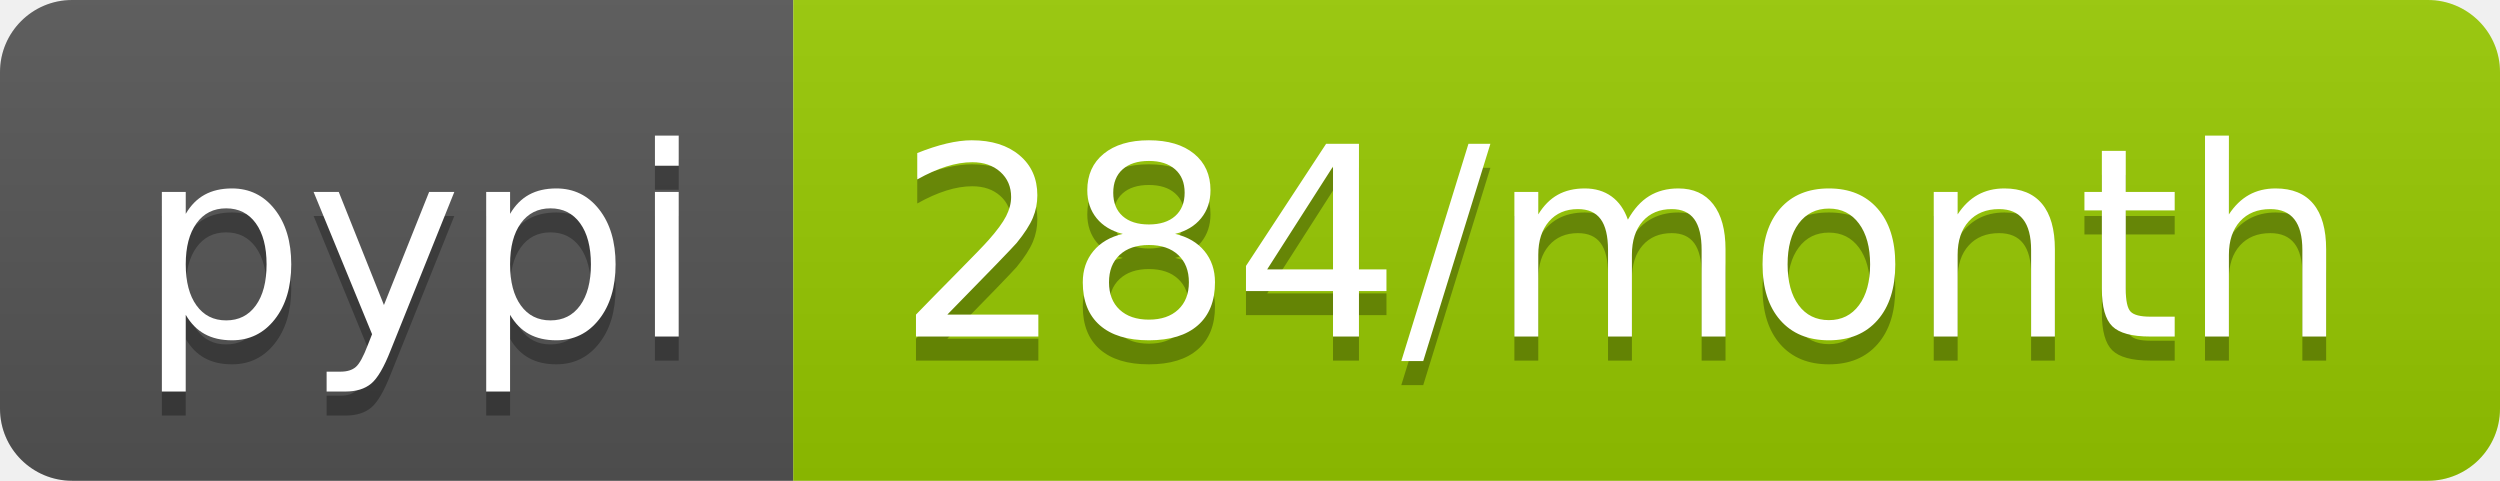
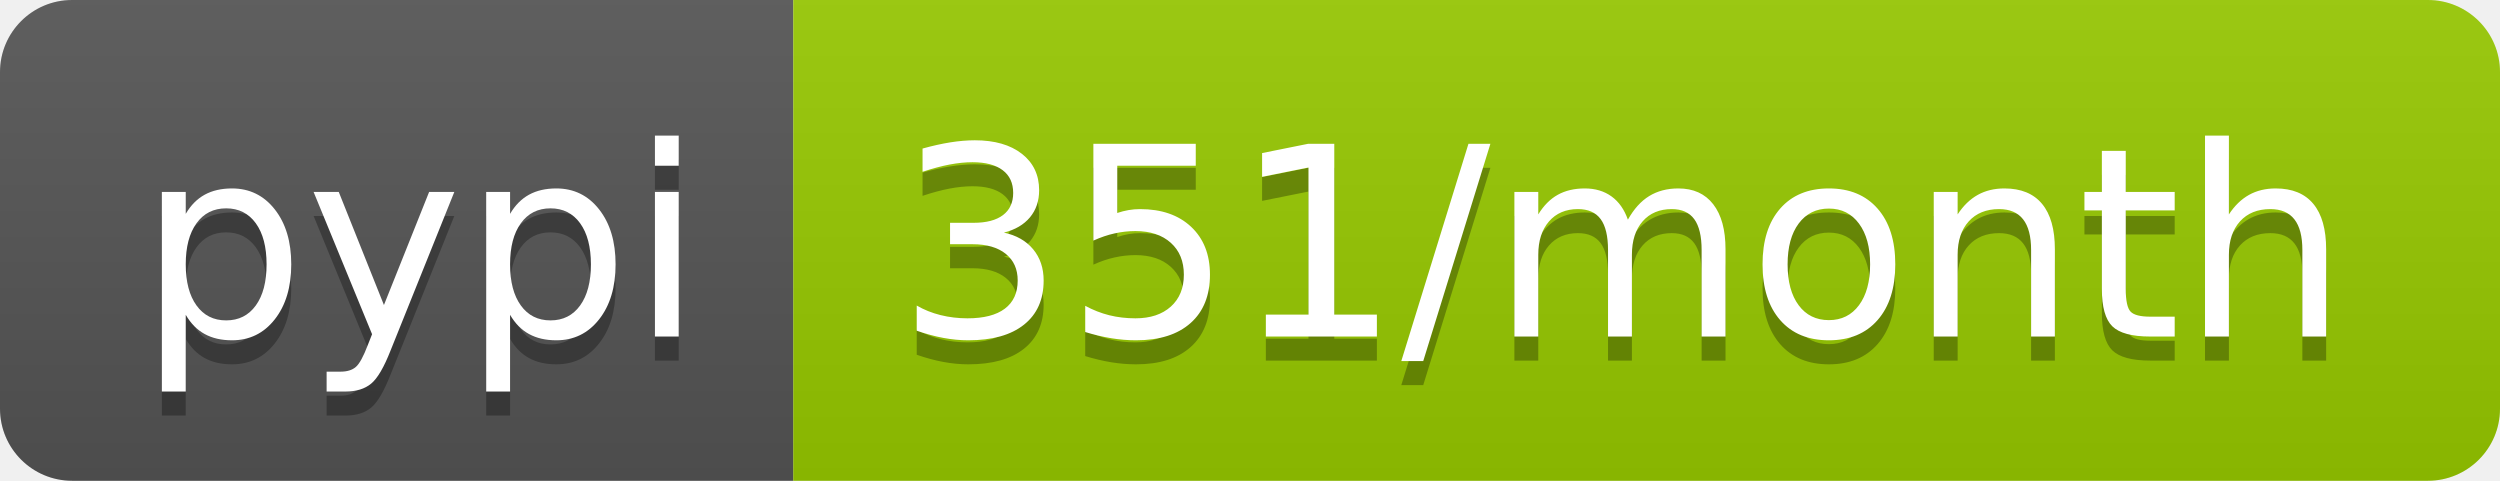
- <svg xmlns="http://www.w3.org/2000/svg" width="104" height="20" role="img" aria-label="pypi: 284/month">
+ <svg xmlns="http://www.w3.org/2000/svg" width="104" height="20" role="img" aria-label="pypi: 351/month">
  <linearGradient id="s" x2="0" y2="100%">
    <stop offset="0" stop-color="#bbb" stop-opacity=".1" />
    <stop offset="1" stop-opacity=".1" />
  </linearGradient>
  <clipPath id="r">
    <rect width="104" height="20" rx="3" fill="#fff" />
  </clipPath>
  <g clip-path="url(#r)">
    <rect width="33" height="20" fill="#555" />
    <rect x="33" width="71" height="20" fill="#97ca00" />
    <rect width="104" height="20" fill="url(#s)" />
  </g>
  <g fill="#fff" text-anchor="middle" font-family="Verdana,Geneva,DejaVu Sans,sans-serif" text-rendering="geometricPrecision" font-size="110">
    <text aria-hidden="true" x="175" y="150" fill="#010101" fill-opacity=".3" transform="scale(.1)" textLength="230">pypi</text>
    <text x="175" y="140" transform="scale(.1)" fill="#fff" textLength="230">pypi</text>
-     <text aria-hidden="true" x="675" y="150" fill="#010101" fill-opacity=".3" transform="scale(.1)" textLength="610">284/month</text>
-     <text x="675" y="140" transform="scale(.1)" fill="#fff" textLength="610">284/month</text>
+     <text aria-hidden="true" x="675" y="150" fill="#010101" fill-opacity=".3" transform="scale(.1)" textLength="610">351/month</text>
+     <text x="675" y="140" transform="scale(.1)" fill="#fff" textLength="610">351/month</text>
  </g>
</svg>
